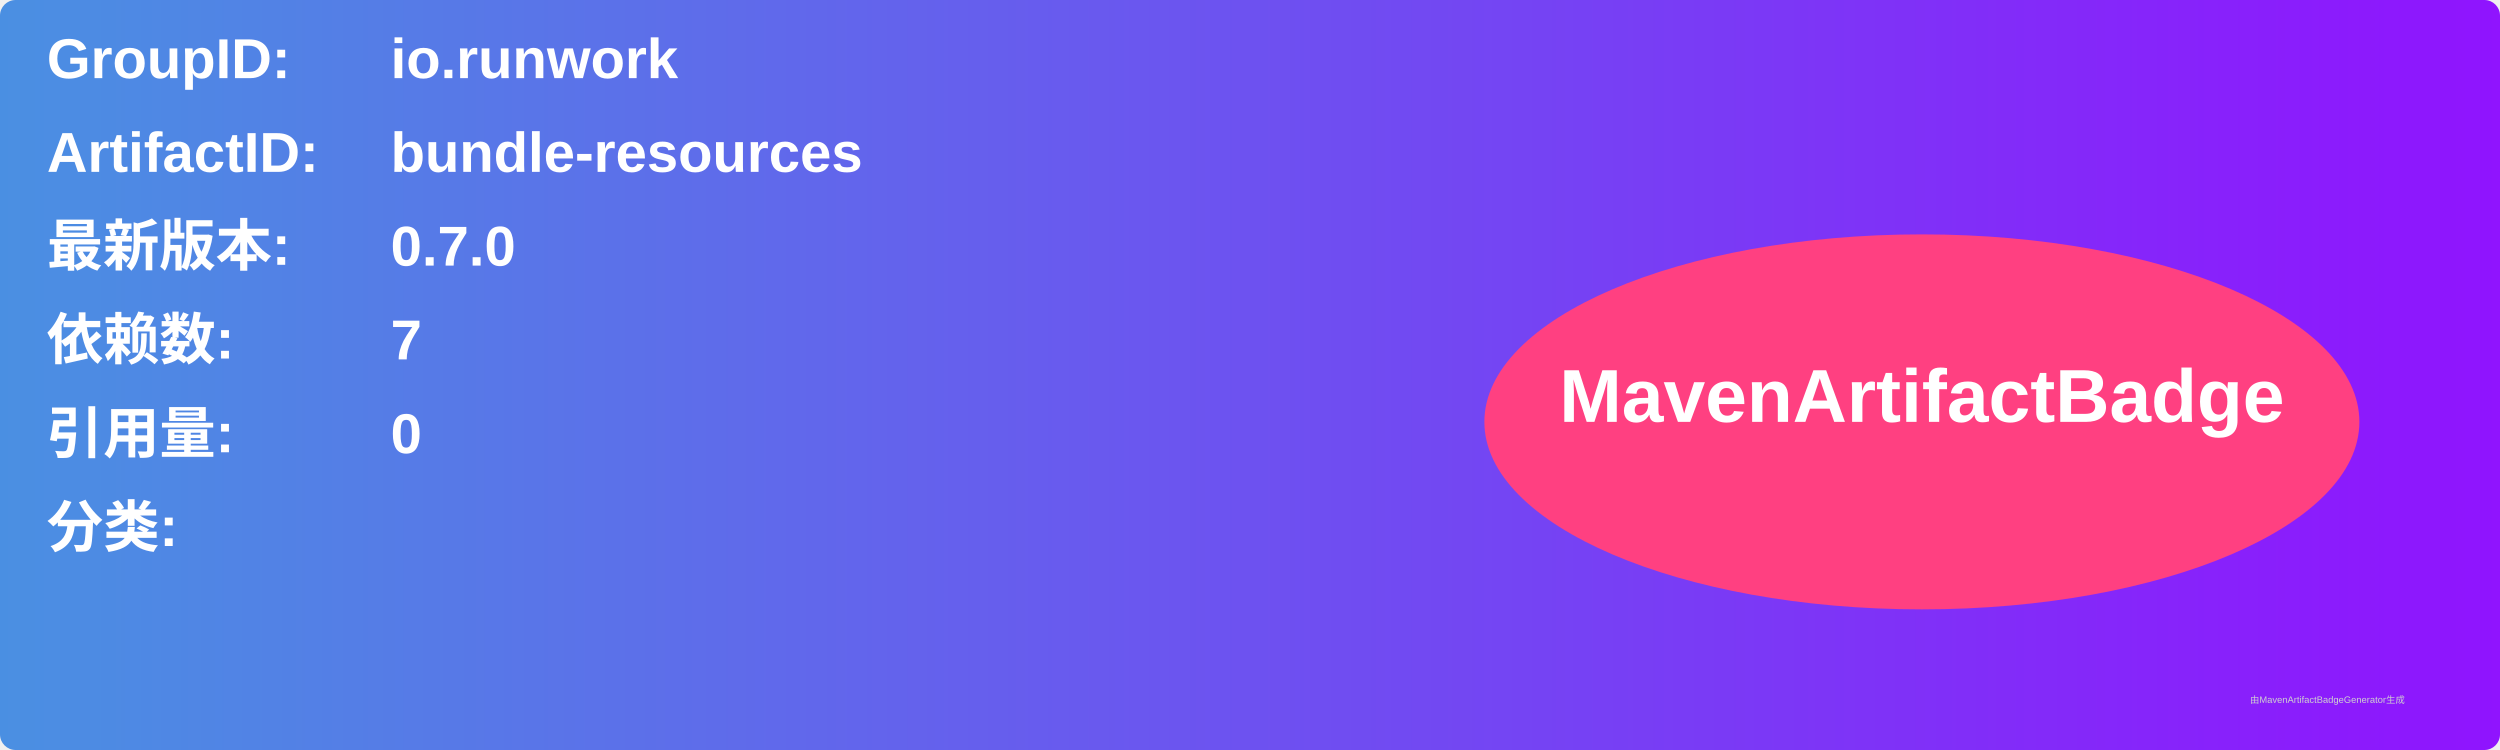
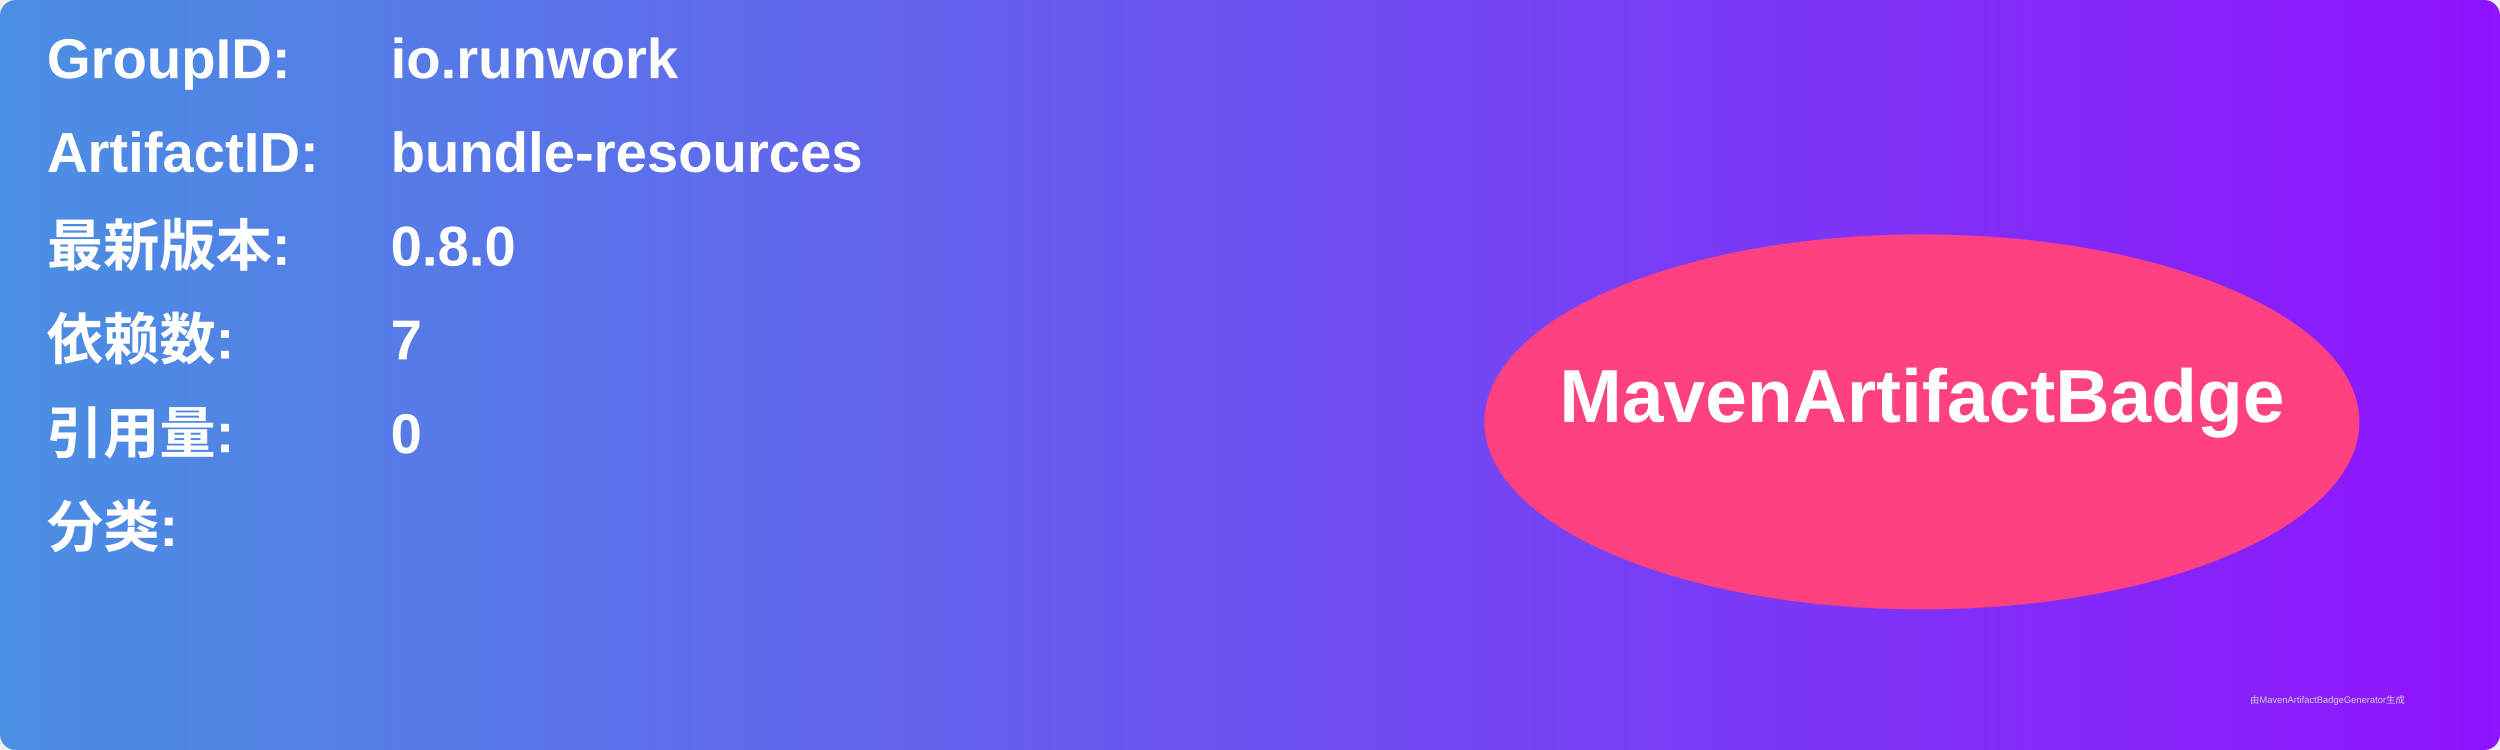
<svg xmlns="http://www.w3.org/2000/svg" width="800" height="240" viewBox="0 0 800 240">
  <linearGradient id="grad" x1="0%" y1="0%" x2="100%" y2="0%">
    <stop offset="0%" stop-color="#4a90e2" />
    <stop offset="100%" stop-color="#9013fe" />
  </linearGradient>
  <rect width="100%" height="100%" rx="5" ry="5" fill="url(#grad)" />
  <g transform="translate(15, 15)">
    <text x="0" y="10" font-family="Arial" font-size="18" fill="white" font-weight="bold" width="260">GroupID:</text>
    <text x="110" y="10" font-family="Arial" font-size="18" fill="white" font-weight="bold" width="460">io.runwork</text>
    <text x="0" y="40" font-family="Arial" font-size="18" fill="white" font-weight="bold" width="260">ArtifactID:</text>
    <text x="110" y="40" font-family="Arial" font-size="18" fill="white" font-weight="bold" width="460">bundle-resources</text>
    <text x="0" y="70" font-family="Arial" font-size="18" fill="white" font-weight="bold">最新版本:</text>
    <text x="110" y="70" font-family="Arial" font-size="18" fill="white" font-weight="bold">
-       <tspan font-weight="bold">0.7.0</tspan>
+       <tspan font-weight="bold">0.8.0</tspan>
    </text>
    <text x="0" y="100" font-family="Arial" font-size="18" fill="white" font-weight="bold">依赖数: </text>
    <text x="110" y="100" font-family="Arial" font-size="18" fill="white">
      <tspan font-weight="bold">7</tspan>
    </text>
    <text x="0" y="130" font-family="Arial" font-size="18" fill="white" font-weight="bold">引用量: </text>
    <text x="110" y="130" font-family="Arial" font-size="18" fill="white">
      <tspan font-weight="bold">0</tspan>
    </text>
    <text x="0" y="160" font-family="Arial" font-size="18" fill="white" font-weight="bold">分类:</text>
    <text x="10" y="190" font-family="Arial" font-size="10" fill="white">
      <tspan font-weight="bold" />
    </text>
    <ellipse cx="600" cy="120" rx="140" ry="60" fill="#ff4081" />
    <text x="600" y="120" text-anchor="middle" font-family="Arial" font-size="24" fill="white" font-weight="bold">MavenArtifactBadge</text>
  </g>
  <text x="720" y="225" font-family="Arial" font-size="3" fill="#d0d0d0">由MavenArtifactBadgeGenerator生成</text>
</svg>
